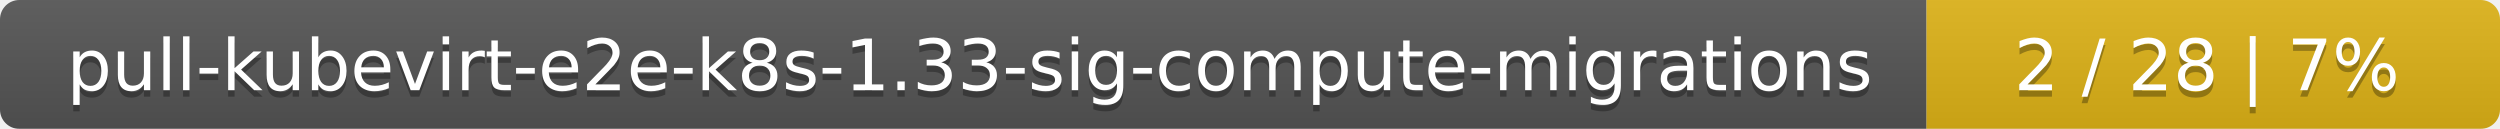
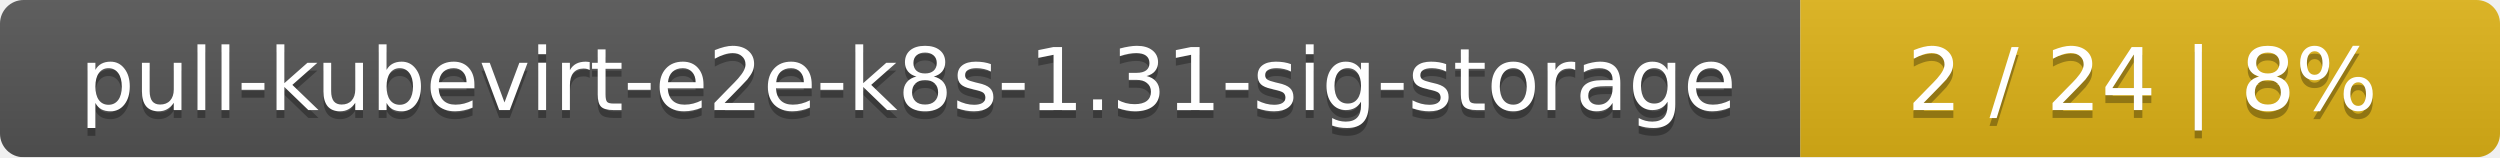
- <svg xmlns="http://www.w3.org/2000/svg" width="388" height="20">
+ <svg xmlns="http://www.w3.org/2000/svg" width="318" height="20">
  <linearGradient id="smooth" x2="0" y2="100%">
    <stop offset="0" stop-color="#bbb" stop-opacity=".1" />
    <stop offset="1" stop-opacity=".1" />
  </linearGradient>
  <mask id="round">
-     <rect width="388" height="20" rx="3" fill="#fff" />
+     <rect width="318" height="20" rx="3" fill="#fff" />
  </mask>
  <g mask="url(#round)">
-     <rect width="299" height="20" fill="#555" />
-     <rect x="299" width="89" height="20" fill="#dfb317" />
-     <rect width="388" height="20" fill="url(#smooth)" />
+     <rect width="229" height="20" fill="#555" />
+     <rect x="229" width="89" height="20" fill="#dfb317" />
+     <rect width="318" height="20" fill="url(#smooth)" />
  </g>
  <g fill="#fff" text-anchor="middle" font-family="DejaVu Sans,Verdana,Geneva,sans-serif" font-size="11">
-     <text x="150.5" y="15" fill="#010101" fill-opacity=".3">pull-kubevirt-e2e-k8s-1.33-sig-compute-migrations</text>
-     <text x="150.5" y="14">pull-kubevirt-e2e-k8s-1.33-sig-compute-migrations</text>
-     <text x="342.5" y="15" fill="#010101" fill-opacity=".3">2 / 28    |    7%</text>
-     <text x="342.5" y="14">2 / 28    |    7%</text>
+     <text x="115.5" y="15" fill="#010101" fill-opacity=".3">pull-kubevirt-e2e-k8s-1.31-sig-storage</text>
+     <text x="115.5" y="14">pull-kubevirt-e2e-k8s-1.31-sig-storage</text>
+     <text x="272.5" y="15" fill="#010101" fill-opacity=".3">2 / 24    |    8%</text>
+     <text x="272.5" y="14">2 / 24    |    8%</text>
  </g>
</svg>
